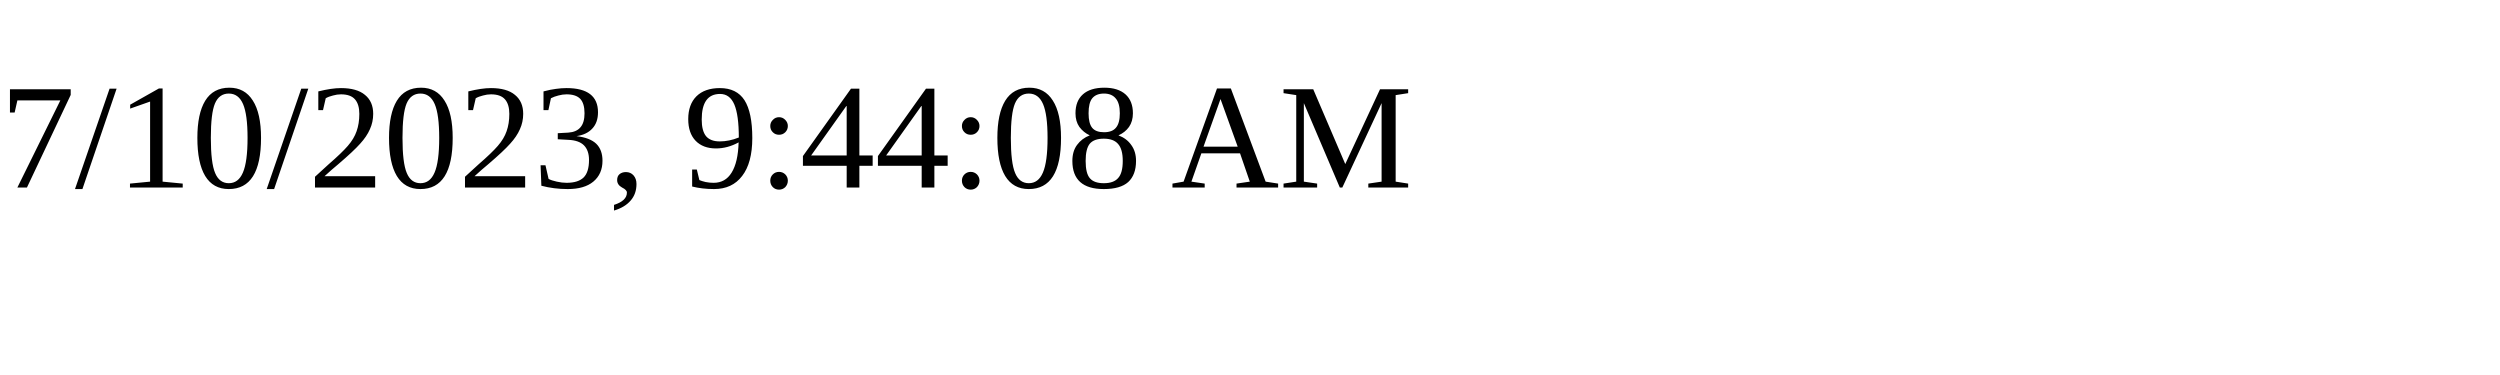
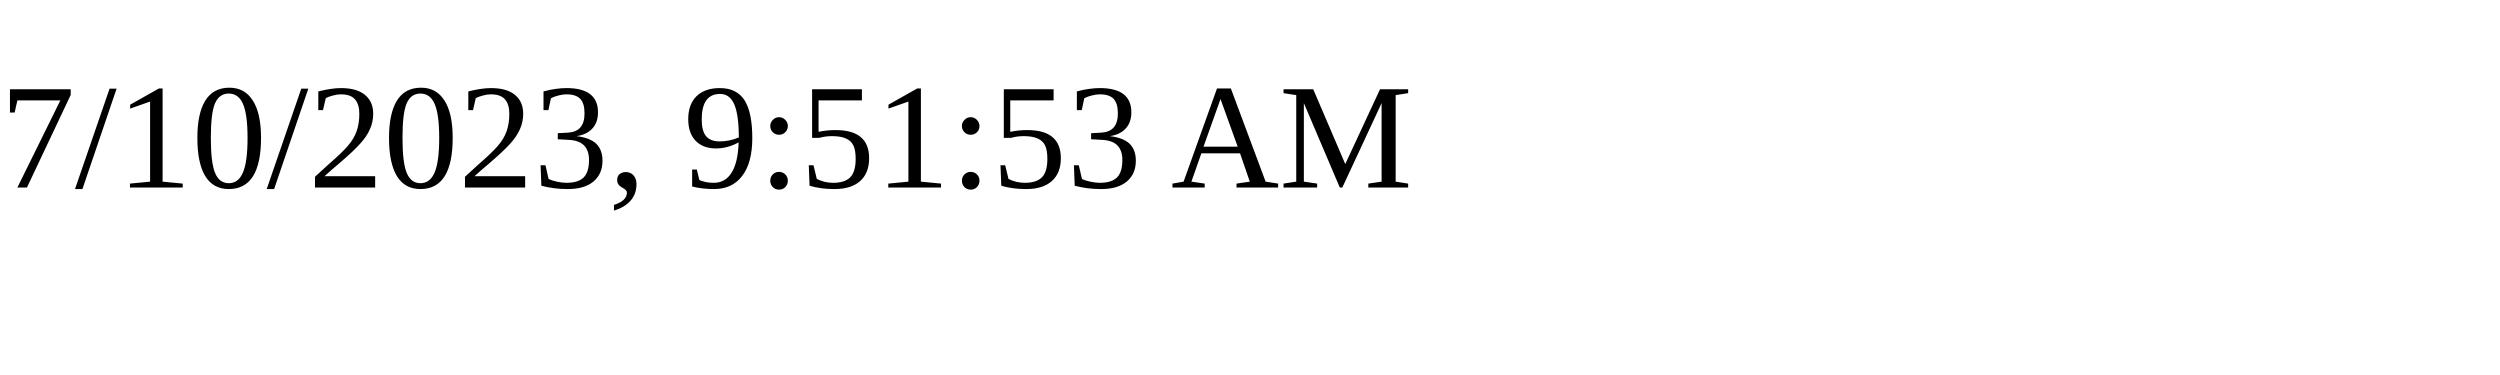
<svg xmlns="http://www.w3.org/2000/svg" height="30" width="200">
-   <text x="0" y="15">7/10/2023, 9:44:08 AM</text>
+   <text x="0" y="15">7/10/2023, 9:51:53 AM</text>
</svg>
